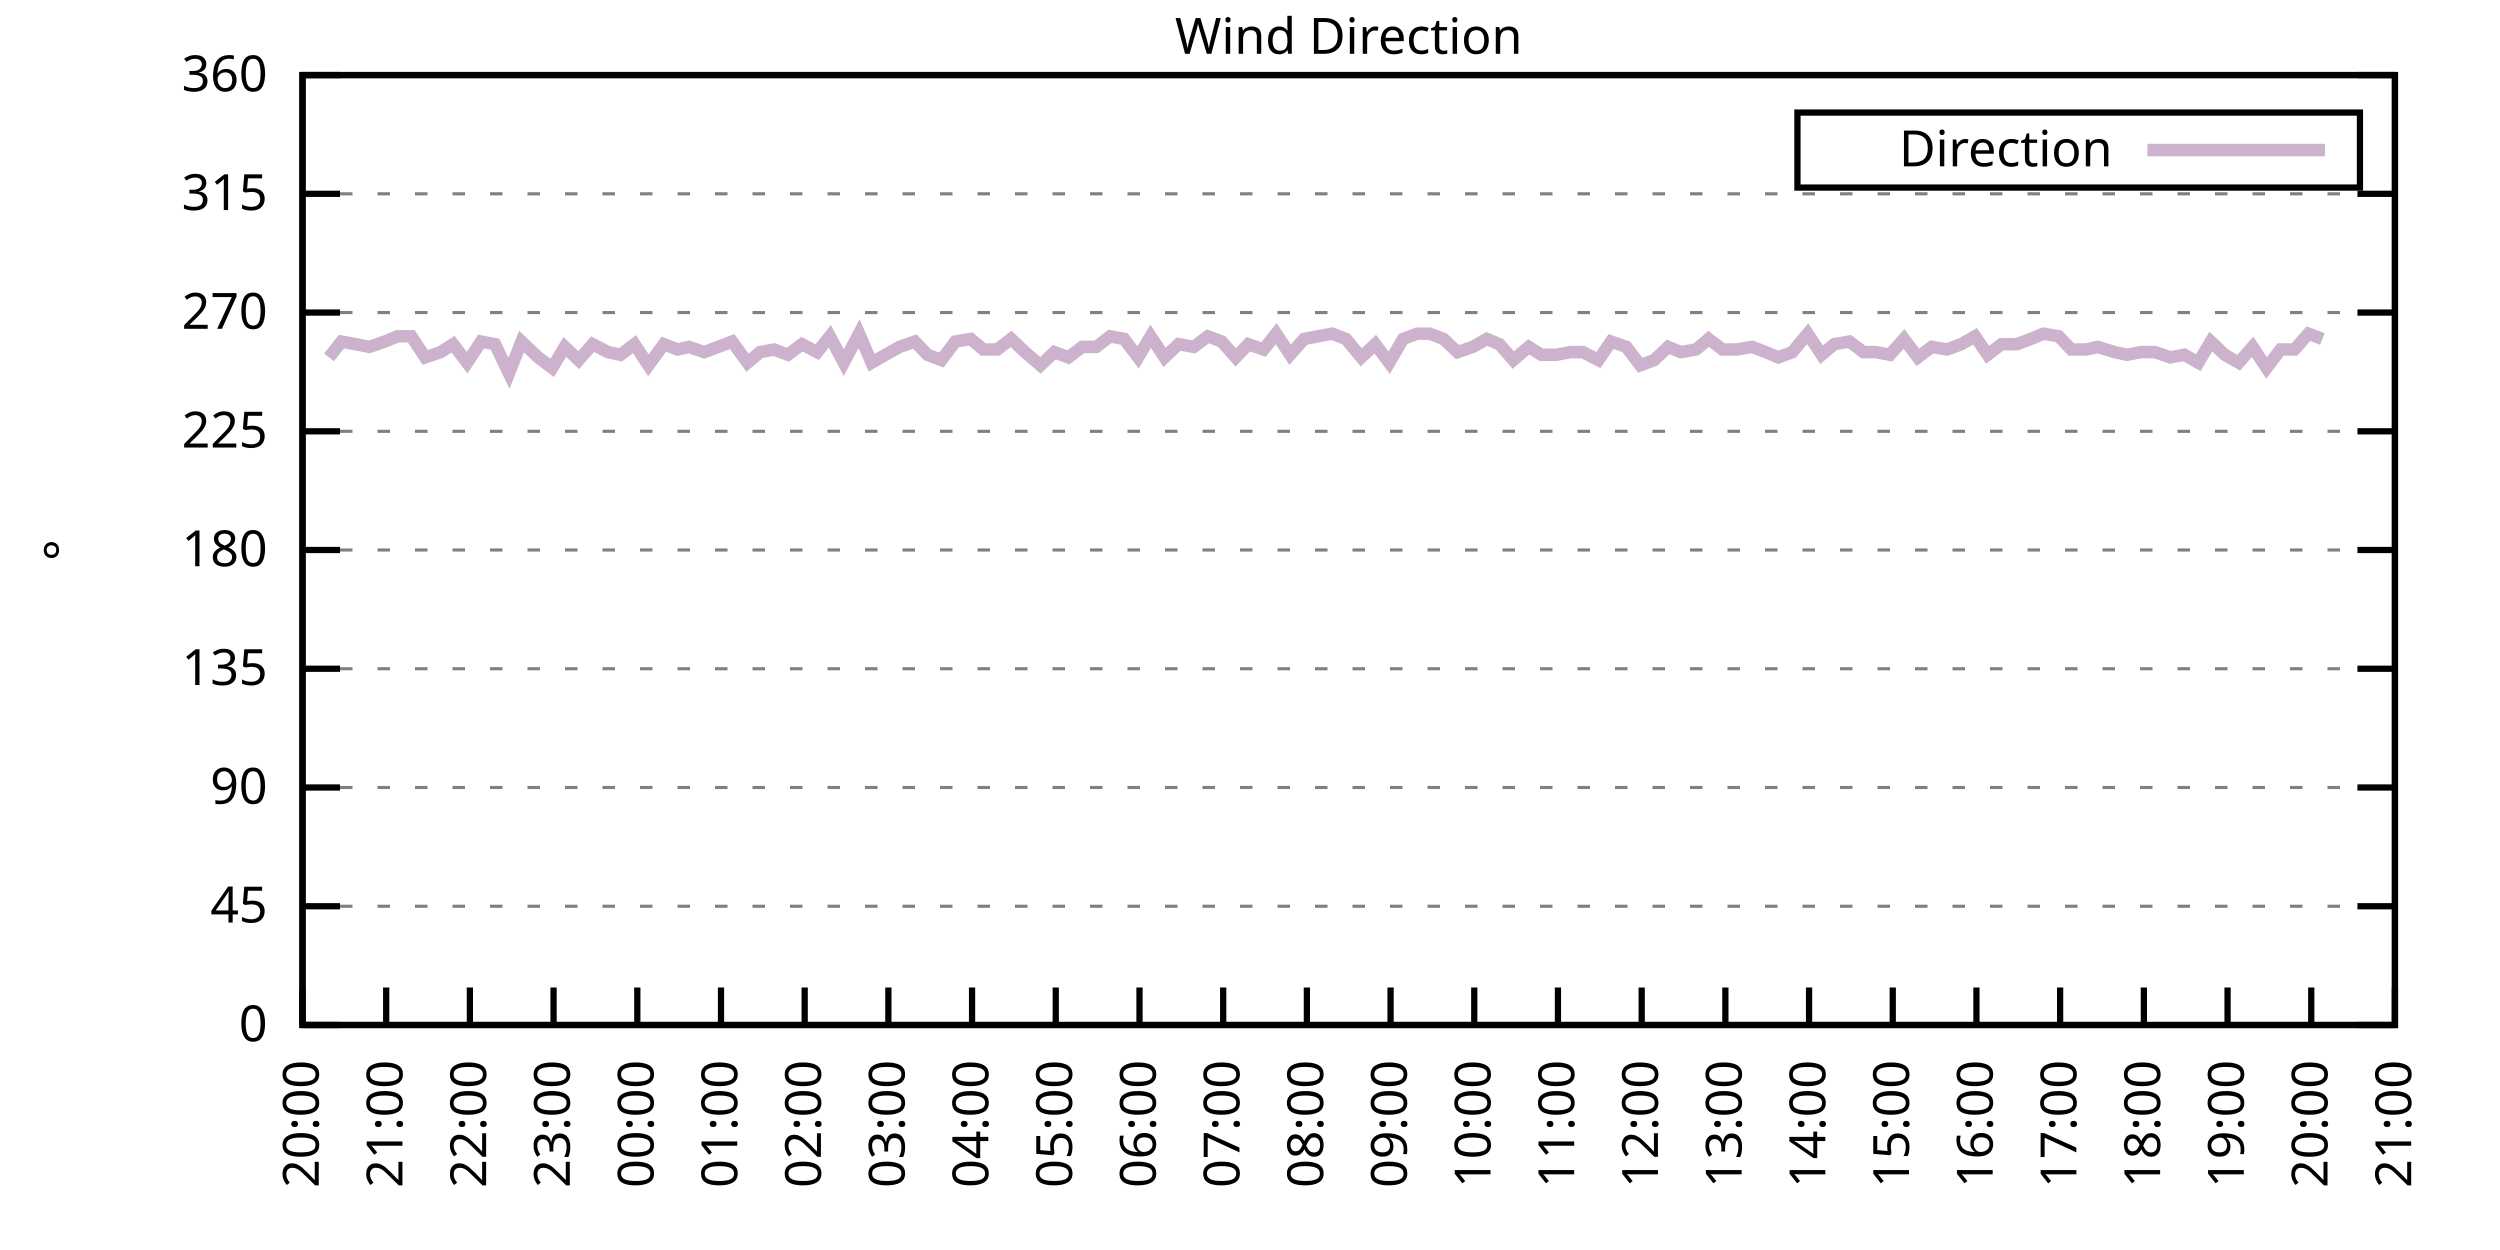
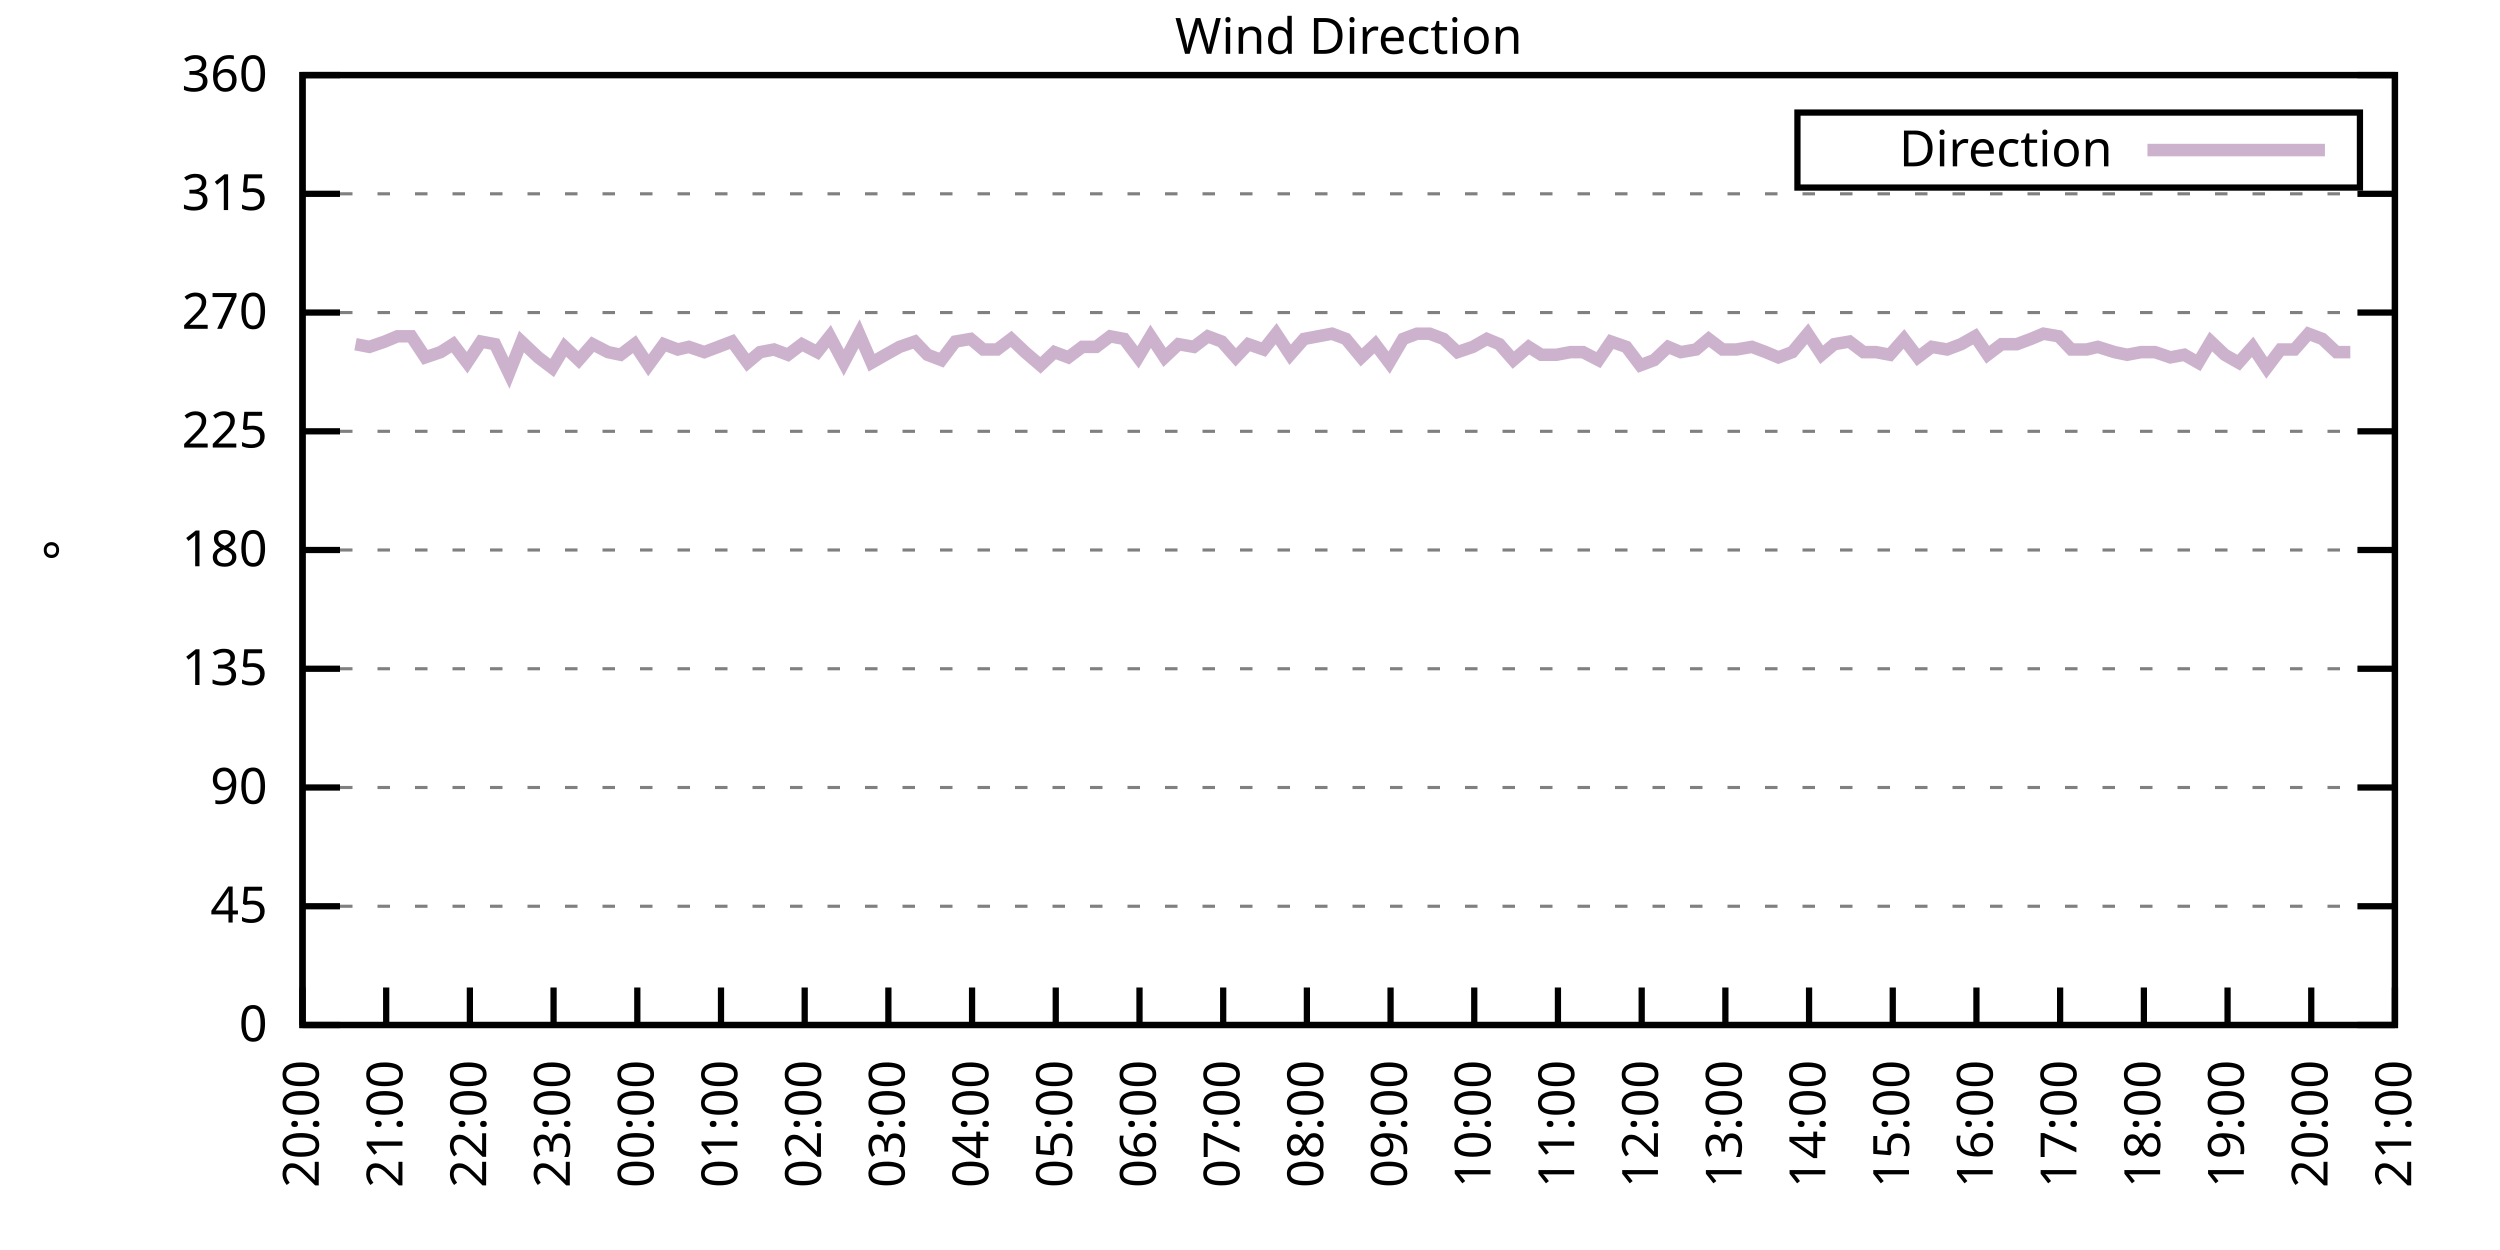
<svg xmlns="http://www.w3.org/2000/svg" xmlns:xlink="http://www.w3.org/1999/xlink" width="400" height="200" viewBox="0 0 400 200">
  <g id="gnuplot_canvas">
    <rect x="0" y="0" width="400" height="200" fill="none" />
    <defs>
      <circle id="gpDot" r="0.5" stroke-width="0.5" stroke="currentColor" />
      <path id="gpPt0" stroke-width="0.333" stroke="currentColor" d="M-1,0 h2 M0,-1 v2" />
      <path id="gpPt1" stroke-width="0.333" stroke="currentColor" d="M-1,-1 L1,1 M1,-1 L-1,1" />
      <path id="gpPt2" stroke-width="0.333" stroke="currentColor" d="M-1,0 L1,0 M0,-1 L0,1 M-1,-1 L1,1 M-1,1 L1,-1" />
      <rect id="gpPt3" stroke-width="0.333" stroke="currentColor" x="-1" y="-1" width="2" height="2" />
      <rect id="gpPt4" stroke-width="0.333" stroke="currentColor" fill="currentColor" x="-1" y="-1" width="2" height="2" />
      <circle id="gpPt5" stroke-width="0.333" stroke="currentColor" cx="0" cy="0" r="1" />
      <use xlink:href="#gpPt5" id="gpPt6" fill="currentColor" stroke="none" />
      <path id="gpPt7" stroke-width="0.333" stroke="currentColor" d="M0,-1.33 L-1.33,0.67 L1.33,0.67 z" />
      <use xlink:href="#gpPt7" id="gpPt8" fill="currentColor" stroke="none" />
      <use xlink:href="#gpPt7" id="gpPt9" stroke="currentColor" transform="rotate(180)" />
      <use xlink:href="#gpPt9" id="gpPt10" fill="currentColor" stroke="none" />
      <use xlink:href="#gpPt3" id="gpPt11" stroke="currentColor" transform="rotate(45)" />
      <use xlink:href="#gpPt11" id="gpPt12" fill="currentColor" stroke="none" />
      <path id="gpPt13" stroke-width="0.333" stroke="currentColor" d="M0,1.330 L1.265,0.411 L0.782,-1.067 L-0.782,-1.076 L-1.265,0.411 z" />
      <use xlink:href="#gpPt13" id="gpPt14" fill="currentColor" stroke="none" />
      <filter id="textbox" filterUnits="objectBoundingBox" x="0" y="0" height="1" width="1">
        <feFlood flood-color="white" flood-opacity="1" result="bgnd" />
        <feComposite in="SourceGraphic" in2="bgnd" operator="atop" />
      </filter>
      <filter id="greybox" filterUnits="objectBoundingBox" x="0" y="0" height="1" width="1">
        <feFlood flood-color="lightgrey" flood-opacity="1" result="grey" />
        <feComposite in="SourceGraphic" in2="grey" operator="atop" />
      </filter>
    </defs>
    <g fill="none" color="white" stroke="currentColor" stroke-width="1.00" stroke-linecap="butt" stroke-linejoin="miter">
</g>
    <g fill="none" color="black" stroke="currentColor" stroke-width="1.00" stroke-linecap="butt" stroke-linejoin="miter">
      <g stroke="none" shape-rendering="crispEdges">
        <polygon fill="rgb(255, 255, 255)" points="48.40,164.00 383.18,164.00 383.18,12.02 48.40,12.02 " />
      </g>
    </g>
    <g fill="none" color="black" stroke="currentColor" stroke-width="1.00" stroke-linecap="butt" stroke-linejoin="miter">
</g>
    <g fill="none" color="black" stroke="black" stroke-width="0.50" stroke-linecap="butt" stroke-linejoin="miter">
</g>
    <g fill="none" color="gray" stroke="currentColor" stroke-width="0.50" stroke-linecap="butt" stroke-linejoin="miter">
      <path stroke="gray" stroke-dasharray="2,4" class="gridline" d="M48.40,164.00 L383.19,164.00  " />
    </g>
    <g fill="none" color="gray" stroke="gray" stroke-width="1.00" stroke-linecap="butt" stroke-linejoin="miter">
</g>
    <g fill="none" color="black" stroke="currentColor" stroke-width="1.00" stroke-linecap="butt" stroke-linejoin="miter">
      <path stroke="black" d="M48.40,164.00 L54.40,164.00 M383.19,164.00 L377.19,164.00  " />
      <g transform="translate(42.80,166.60)" stroke="none" fill="black" font-family="Sans" font-size="8.00" text-anchor="end">
        <text>
          <tspan font-family="Sans"> 0</tspan>
        </text>
      </g>
    </g>
    <g fill="none" color="black" stroke="currentColor" stroke-width="1.00" stroke-linecap="butt" stroke-linejoin="miter">
</g>
    <g fill="none" color="black" stroke="black" stroke-width="0.50" stroke-linecap="butt" stroke-linejoin="miter">
</g>
    <g fill="none" color="gray" stroke="currentColor" stroke-width="0.50" stroke-linecap="butt" stroke-linejoin="miter">
      <path stroke="gray" stroke-dasharray="2,4" class="gridline" d="M48.40,145.00 L383.19,145.00  " />
    </g>
    <g fill="none" color="gray" stroke="gray" stroke-width="1.00" stroke-linecap="butt" stroke-linejoin="miter">
</g>
    <g fill="none" color="black" stroke="currentColor" stroke-width="1.00" stroke-linecap="butt" stroke-linejoin="miter">
      <path stroke="black" d="M48.40,145.00 L54.40,145.00 M383.19,145.00 L377.19,145.00  " />
      <g transform="translate(42.80,147.60)" stroke="none" fill="black" font-family="Sans" font-size="8.00" text-anchor="end">
        <text>
          <tspan font-family="Sans"> 45</tspan>
        </text>
      </g>
    </g>
    <g fill="none" color="black" stroke="currentColor" stroke-width="1.00" stroke-linecap="butt" stroke-linejoin="miter">
</g>
    <g fill="none" color="black" stroke="black" stroke-width="0.50" stroke-linecap="butt" stroke-linejoin="miter">
</g>
    <g fill="none" color="gray" stroke="currentColor" stroke-width="0.50" stroke-linecap="butt" stroke-linejoin="miter">
      <path stroke="gray" stroke-dasharray="2,4" class="gridline" d="M48.40,126.00 L383.19,126.00  " />
    </g>
    <g fill="none" color="gray" stroke="gray" stroke-width="1.00" stroke-linecap="butt" stroke-linejoin="miter">
</g>
    <g fill="none" color="black" stroke="currentColor" stroke-width="1.00" stroke-linecap="butt" stroke-linejoin="miter">
      <path stroke="black" d="M48.40,126.00 L54.40,126.00 M383.19,126.00 L377.19,126.00  " />
      <g transform="translate(42.80,128.60)" stroke="none" fill="black" font-family="Sans" font-size="8.00" text-anchor="end">
        <text>
          <tspan font-family="Sans"> 90</tspan>
        </text>
      </g>
    </g>
    <g fill="none" color="black" stroke="currentColor" stroke-width="1.00" stroke-linecap="butt" stroke-linejoin="miter">
</g>
    <g fill="none" color="black" stroke="black" stroke-width="0.50" stroke-linecap="butt" stroke-linejoin="miter">
</g>
    <g fill="none" color="gray" stroke="currentColor" stroke-width="0.50" stroke-linecap="butt" stroke-linejoin="miter">
      <path stroke="gray" stroke-dasharray="2,4" class="gridline" d="M48.40,107.00 L383.19,107.00  " />
    </g>
    <g fill="none" color="gray" stroke="gray" stroke-width="1.00" stroke-linecap="butt" stroke-linejoin="miter">
</g>
    <g fill="none" color="black" stroke="currentColor" stroke-width="1.00" stroke-linecap="butt" stroke-linejoin="miter">
      <path stroke="black" d="M48.40,107.00 L54.40,107.00 M383.19,107.00 L377.19,107.00  " />
      <g transform="translate(42.80,109.60)" stroke="none" fill="black" font-family="Sans" font-size="8.00" text-anchor="end">
        <text>
          <tspan font-family="Sans"> 135</tspan>
        </text>
      </g>
    </g>
    <g fill="none" color="black" stroke="currentColor" stroke-width="1.00" stroke-linecap="butt" stroke-linejoin="miter">
</g>
    <g fill="none" color="black" stroke="black" stroke-width="0.50" stroke-linecap="butt" stroke-linejoin="miter">
</g>
    <g fill="none" color="gray" stroke="currentColor" stroke-width="0.50" stroke-linecap="butt" stroke-linejoin="miter">
      <path stroke="gray" stroke-dasharray="2,4" class="gridline" d="M48.40,88.00 L383.19,88.00  " />
    </g>
    <g fill="none" color="gray" stroke="gray" stroke-width="1.00" stroke-linecap="butt" stroke-linejoin="miter">
</g>
    <g fill="none" color="black" stroke="currentColor" stroke-width="1.00" stroke-linecap="butt" stroke-linejoin="miter">
      <path stroke="black" d="M48.40,88.00 L54.40,88.00 M383.19,88.00 L377.19,88.00  " />
      <g transform="translate(42.80,90.60)" stroke="none" fill="black" font-family="Sans" font-size="8.00" text-anchor="end">
        <text>
          <tspan font-family="Sans"> 180</tspan>
        </text>
      </g>
    </g>
    <g fill="none" color="black" stroke="currentColor" stroke-width="1.00" stroke-linecap="butt" stroke-linejoin="miter">
</g>
    <g fill="none" color="black" stroke="black" stroke-width="0.50" stroke-linecap="butt" stroke-linejoin="miter">
</g>
    <g fill="none" color="gray" stroke="currentColor" stroke-width="0.50" stroke-linecap="butt" stroke-linejoin="miter">
      <path stroke="gray" stroke-dasharray="2,4" class="gridline" d="M48.40,69.01 L383.19,69.01  " />
    </g>
    <g fill="none" color="gray" stroke="gray" stroke-width="1.00" stroke-linecap="butt" stroke-linejoin="miter">
</g>
    <g fill="none" color="black" stroke="currentColor" stroke-width="1.00" stroke-linecap="butt" stroke-linejoin="miter">
      <path stroke="black" d="M48.40,69.01 L54.40,69.01 M383.19,69.01 L377.19,69.01  " />
      <g transform="translate(42.80,71.61)" stroke="none" fill="black" font-family="Sans" font-size="8.00" text-anchor="end">
        <text>
          <tspan font-family="Sans"> 225</tspan>
        </text>
      </g>
    </g>
    <g fill="none" color="black" stroke="currentColor" stroke-width="1.00" stroke-linecap="butt" stroke-linejoin="miter">
</g>
    <g fill="none" color="black" stroke="black" stroke-width="0.50" stroke-linecap="butt" stroke-linejoin="miter">
</g>
    <g fill="none" color="gray" stroke="currentColor" stroke-width="0.50" stroke-linecap="butt" stroke-linejoin="miter">
      <path stroke="gray" stroke-dasharray="2,4" class="gridline" d="M48.40,50.01 L383.19,50.01  " />
    </g>
    <g fill="none" color="gray" stroke="gray" stroke-width="1.00" stroke-linecap="butt" stroke-linejoin="miter">
</g>
    <g fill="none" color="black" stroke="currentColor" stroke-width="1.00" stroke-linecap="butt" stroke-linejoin="miter">
      <path stroke="black" d="M48.40,50.01 L54.40,50.01 M383.19,50.01 L377.19,50.01  " />
      <g transform="translate(42.80,52.61)" stroke="none" fill="black" font-family="Sans" font-size="8.00" text-anchor="end">
        <text>
          <tspan font-family="Sans"> 270</tspan>
        </text>
      </g>
    </g>
    <g fill="none" color="black" stroke="currentColor" stroke-width="1.00" stroke-linecap="butt" stroke-linejoin="miter">
</g>
    <g fill="none" color="black" stroke="black" stroke-width="0.50" stroke-linecap="butt" stroke-linejoin="miter">
</g>
    <g fill="none" color="gray" stroke="currentColor" stroke-width="0.50" stroke-linecap="butt" stroke-linejoin="miter">
      <path stroke="gray" stroke-dasharray="2,4" class="gridline" d="M48.40,31.01 L383.19,31.01  " />
    </g>
    <g fill="none" color="gray" stroke="gray" stroke-width="1.00" stroke-linecap="butt" stroke-linejoin="miter">
</g>
    <g fill="none" color="black" stroke="currentColor" stroke-width="1.00" stroke-linecap="butt" stroke-linejoin="miter">
      <path stroke="black" d="M48.40,31.01 L54.40,31.01 M383.19,31.01 L377.19,31.01  " />
      <g transform="translate(42.80,33.61)" stroke="none" fill="black" font-family="Sans" font-size="8.00" text-anchor="end">
        <text>
          <tspan font-family="Sans"> 315</tspan>
        </text>
      </g>
    </g>
    <g fill="none" color="black" stroke="currentColor" stroke-width="1.00" stroke-linecap="butt" stroke-linejoin="miter">
</g>
    <g fill="none" color="black" stroke="black" stroke-width="0.50" stroke-linecap="butt" stroke-linejoin="miter">
</g>
    <g fill="none" color="gray" stroke="currentColor" stroke-width="0.50" stroke-linecap="butt" stroke-linejoin="miter">
      <path stroke="gray" stroke-dasharray="2,4" class="gridline" d="M48.40,12.01 L383.19,12.01  " />
    </g>
    <g fill="none" color="gray" stroke="gray" stroke-width="1.00" stroke-linecap="butt" stroke-linejoin="miter">
</g>
    <g fill="none" color="black" stroke="currentColor" stroke-width="1.00" stroke-linecap="butt" stroke-linejoin="miter">
      <path stroke="black" d="M48.40,12.01 L54.40,12.01 M383.19,12.01 L377.19,12.01  " />
      <g transform="translate(42.80,14.61)" stroke="none" fill="black" font-family="Sans" font-size="8.00" text-anchor="end">
        <text>
          <tspan font-family="Sans"> 360</tspan>
        </text>
      </g>
    </g>
    <g fill="none" color="black" stroke="currentColor" stroke-width="1.00" stroke-linecap="butt" stroke-linejoin="miter">
      <path stroke="black" d="M48.40,164.00 L48.40,158.00  " />
      <g transform="translate(51.00,169.60) rotate(270.00)" stroke="none" fill="black" font-family="Sans" font-size="8.00" text-anchor="end">
        <text>
          <tspan font-family="Sans">20:00</tspan>
        </text>
      </g>
    </g>
    <g fill="none" color="black" stroke="currentColor" stroke-width="1.00" stroke-linecap="butt" stroke-linejoin="miter">
      <path stroke="black" d="M61.79,164.00 L61.79,158.00  " />
      <g transform="translate(64.39,169.60) rotate(270.00)" stroke="none" fill="black" font-family="Sans" font-size="8.00" text-anchor="end">
        <text>
          <tspan font-family="Sans">21:00</tspan>
        </text>
      </g>
    </g>
    <g fill="none" color="black" stroke="currentColor" stroke-width="1.00" stroke-linecap="butt" stroke-linejoin="miter">
      <path stroke="black" d="M75.18,164.00 L75.18,158.00  " />
      <g transform="translate(77.78,169.60) rotate(270.00)" stroke="none" fill="black" font-family="Sans" font-size="8.00" text-anchor="end">
        <text>
          <tspan font-family="Sans">22:00</tspan>
        </text>
      </g>
    </g>
    <g fill="none" color="black" stroke="currentColor" stroke-width="1.00" stroke-linecap="butt" stroke-linejoin="miter">
      <path stroke="black" d="M88.57,164.00 L88.57,158.00  " />
      <g transform="translate(91.17,169.60) rotate(270.00)" stroke="none" fill="black" font-family="Sans" font-size="8.00" text-anchor="end">
        <text>
          <tspan font-family="Sans">23:00</tspan>
        </text>
      </g>
    </g>
    <g fill="none" color="black" stroke="currentColor" stroke-width="1.00" stroke-linecap="butt" stroke-linejoin="miter">
      <path stroke="black" d="M101.97,164.00 L101.97,158.00  " />
      <g transform="translate(104.57,169.60) rotate(270.00)" stroke="none" fill="black" font-family="Sans" font-size="8.00" text-anchor="end">
        <text>
          <tspan font-family="Sans">00:00</tspan>
        </text>
      </g>
    </g>
    <g fill="none" color="black" stroke="currentColor" stroke-width="1.00" stroke-linecap="butt" stroke-linejoin="miter">
      <path stroke="black" d="M115.36,164.00 L115.36,158.00  " />
      <g transform="translate(117.96,169.60) rotate(270.00)" stroke="none" fill="black" font-family="Sans" font-size="8.00" text-anchor="end">
        <text>
          <tspan font-family="Sans">01:00</tspan>
        </text>
      </g>
    </g>
    <g fill="none" color="black" stroke="currentColor" stroke-width="1.00" stroke-linecap="butt" stroke-linejoin="miter">
      <path stroke="black" d="M128.75,164.00 L128.75,158.00  " />
      <g transform="translate(131.35,169.60) rotate(270.00)" stroke="none" fill="black" font-family="Sans" font-size="8.00" text-anchor="end">
        <text>
          <tspan font-family="Sans">02:00</tspan>
        </text>
      </g>
    </g>
    <g fill="none" color="black" stroke="currentColor" stroke-width="1.00" stroke-linecap="butt" stroke-linejoin="miter">
      <path stroke="black" d="M142.14,164.00 L142.14,158.00  " />
      <g transform="translate(144.74,169.60) rotate(270.00)" stroke="none" fill="black" font-family="Sans" font-size="8.00" text-anchor="end">
        <text>
          <tspan font-family="Sans">03:00</tspan>
        </text>
      </g>
    </g>
    <g fill="none" color="black" stroke="currentColor" stroke-width="1.00" stroke-linecap="butt" stroke-linejoin="miter">
      <path stroke="black" d="M155.53,164.00 L155.53,158.00  " />
      <g transform="translate(158.13,169.60) rotate(270.00)" stroke="none" fill="black" font-family="Sans" font-size="8.00" text-anchor="end">
        <text>
          <tspan font-family="Sans">04:00</tspan>
        </text>
      </g>
    </g>
    <g fill="none" color="black" stroke="currentColor" stroke-width="1.00" stroke-linecap="butt" stroke-linejoin="miter">
      <path stroke="black" d="M168.92,164.00 L168.92,158.00  " />
      <g transform="translate(171.52,169.60) rotate(270.00)" stroke="none" fill="black" font-family="Sans" font-size="8.00" text-anchor="end">
        <text>
          <tspan font-family="Sans">05:00</tspan>
        </text>
      </g>
    </g>
    <g fill="none" color="black" stroke="currentColor" stroke-width="1.00" stroke-linecap="butt" stroke-linejoin="miter">
      <path stroke="black" d="M182.32,164.00 L182.32,158.00  " />
      <g transform="translate(184.92,169.60) rotate(270.00)" stroke="none" fill="black" font-family="Sans" font-size="8.00" text-anchor="end">
        <text>
          <tspan font-family="Sans">06:00</tspan>
        </text>
      </g>
    </g>
    <g fill="none" color="black" stroke="currentColor" stroke-width="1.00" stroke-linecap="butt" stroke-linejoin="miter">
      <path stroke="black" d="M195.71,164.00 L195.71,158.00  " />
      <g transform="translate(198.31,169.60) rotate(270.00)" stroke="none" fill="black" font-family="Sans" font-size="8.00" text-anchor="end">
        <text>
          <tspan font-family="Sans">07:00</tspan>
        </text>
      </g>
    </g>
    <g fill="none" color="black" stroke="currentColor" stroke-width="1.00" stroke-linecap="butt" stroke-linejoin="miter">
      <path stroke="black" d="M209.10,164.00 L209.10,158.00  " />
      <g transform="translate(211.70,169.60) rotate(270.00)" stroke="none" fill="black" font-family="Sans" font-size="8.00" text-anchor="end">
        <text>
          <tspan font-family="Sans">08:00</tspan>
        </text>
      </g>
    </g>
    <g fill="none" color="black" stroke="currentColor" stroke-width="1.00" stroke-linecap="butt" stroke-linejoin="miter">
      <path stroke="black" d="M222.49,164.00 L222.49,158.00  " />
      <g transform="translate(225.09,169.60) rotate(270.00)" stroke="none" fill="black" font-family="Sans" font-size="8.00" text-anchor="end">
        <text>
          <tspan font-family="Sans">09:00</tspan>
        </text>
      </g>
    </g>
    <g fill="none" color="black" stroke="currentColor" stroke-width="1.00" stroke-linecap="butt" stroke-linejoin="miter">
      <path stroke="black" d="M235.88,164.00 L235.88,158.00  " />
      <g transform="translate(238.48,169.60) rotate(270.00)" stroke="none" fill="black" font-family="Sans" font-size="8.00" text-anchor="end">
        <text>
          <tspan font-family="Sans">10:00</tspan>
        </text>
      </g>
    </g>
    <g fill="none" color="black" stroke="currentColor" stroke-width="1.00" stroke-linecap="butt" stroke-linejoin="miter">
      <path stroke="black" d="M249.27,164.00 L249.27,158.00  " />
      <g transform="translate(251.87,169.60) rotate(270.00)" stroke="none" fill="black" font-family="Sans" font-size="8.00" text-anchor="end">
        <text>
          <tspan font-family="Sans">11:00</tspan>
        </text>
      </g>
    </g>
    <g fill="none" color="black" stroke="currentColor" stroke-width="1.00" stroke-linecap="butt" stroke-linejoin="miter">
      <path stroke="black" d="M262.67,164.00 L262.67,158.00  " />
      <g transform="translate(265.27,169.60) rotate(270.00)" stroke="none" fill="black" font-family="Sans" font-size="8.00" text-anchor="end">
        <text>
          <tspan font-family="Sans">12:00</tspan>
        </text>
      </g>
    </g>
    <g fill="none" color="black" stroke="currentColor" stroke-width="1.00" stroke-linecap="butt" stroke-linejoin="miter">
      <path stroke="black" d="M276.06,164.00 L276.06,158.00  " />
      <g transform="translate(278.66,169.60) rotate(270.00)" stroke="none" fill="black" font-family="Sans" font-size="8.00" text-anchor="end">
        <text>
          <tspan font-family="Sans">13:00</tspan>
        </text>
      </g>
    </g>
    <g fill="none" color="black" stroke="currentColor" stroke-width="1.00" stroke-linecap="butt" stroke-linejoin="miter">
      <path stroke="black" d="M289.45,164.00 L289.45,158.00  " />
      <g transform="translate(292.05,169.60) rotate(270.00)" stroke="none" fill="black" font-family="Sans" font-size="8.00" text-anchor="end">
        <text>
          <tspan font-family="Sans">14:00</tspan>
        </text>
      </g>
    </g>
    <g fill="none" color="black" stroke="currentColor" stroke-width="1.00" stroke-linecap="butt" stroke-linejoin="miter">
      <path stroke="black" d="M302.84,164.00 L302.84,158.00  " />
      <g transform="translate(305.44,169.60) rotate(270.00)" stroke="none" fill="black" font-family="Sans" font-size="8.00" text-anchor="end">
        <text>
          <tspan font-family="Sans">15:00</tspan>
        </text>
      </g>
    </g>
    <g fill="none" color="black" stroke="currentColor" stroke-width="1.00" stroke-linecap="butt" stroke-linejoin="miter">
      <path stroke="black" d="M316.23,164.00 L316.23,158.00  " />
      <g transform="translate(318.83,169.60) rotate(270.00)" stroke="none" fill="black" font-family="Sans" font-size="8.00" text-anchor="end">
        <text>
          <tspan font-family="Sans">16:00</tspan>
        </text>
      </g>
    </g>
    <g fill="none" color="black" stroke="currentColor" stroke-width="1.00" stroke-linecap="butt" stroke-linejoin="miter">
      <path stroke="black" d="M329.62,164.00 L329.62,158.00  " />
      <g transform="translate(332.22,169.60) rotate(270.00)" stroke="none" fill="black" font-family="Sans" font-size="8.00" text-anchor="end">
        <text>
          <tspan font-family="Sans">17:00</tspan>
        </text>
      </g>
    </g>
    <g fill="none" color="black" stroke="currentColor" stroke-width="1.00" stroke-linecap="butt" stroke-linejoin="miter">
      <path stroke="black" d="M343.02,164.00 L343.02,158.00  " />
      <g transform="translate(345.62,169.60) rotate(270.00)" stroke="none" fill="black" font-family="Sans" font-size="8.00" text-anchor="end">
        <text>
          <tspan font-family="Sans">18:00</tspan>
        </text>
      </g>
    </g>
    <g fill="none" color="black" stroke="currentColor" stroke-width="1.00" stroke-linecap="butt" stroke-linejoin="miter">
      <path stroke="black" d="M356.41,164.00 L356.41,158.00  " />
      <g transform="translate(359.01,169.60) rotate(270.00)" stroke="none" fill="black" font-family="Sans" font-size="8.00" text-anchor="end">
        <text>
          <tspan font-family="Sans">19:00</tspan>
        </text>
      </g>
    </g>
    <g fill="none" color="black" stroke="currentColor" stroke-width="1.00" stroke-linecap="butt" stroke-linejoin="miter">
      <path stroke="black" d="M369.80,164.00 L369.80,158.00  " />
      <g transform="translate(372.40,169.60) rotate(270.00)" stroke="none" fill="black" font-family="Sans" font-size="8.00" text-anchor="end">
        <text>
          <tspan font-family="Sans">20:00</tspan>
        </text>
      </g>
    </g>
    <g fill="none" color="black" stroke="currentColor" stroke-width="1.00" stroke-linecap="butt" stroke-linejoin="miter">
      <path stroke="black" d="M383.19,164.00 L383.19,158.00  " />
      <g transform="translate(385.79,169.60) rotate(270.00)" stroke="none" fill="black" font-family="Sans" font-size="8.00" text-anchor="end">
        <text>
          <tspan font-family="Sans">21:00</tspan>
        </text>
      </g>
    </g>
    <g fill="none" color="black" stroke="currentColor" stroke-width="1.00" stroke-linecap="butt" stroke-linejoin="miter">
</g>
    <g fill="none" color="black" stroke="currentColor" stroke-width="1.00" stroke-linecap="butt" stroke-linejoin="miter">
      <path stroke="black" d="M48.40,12.01 L48.40,164.00 L383.19,164.00 L383.19,12.01 L48.40,12.01 Z  " />
    </g>
    <g fill="none" color="black" stroke="currentColor" stroke-width="1.00" stroke-linecap="butt" stroke-linejoin="miter">
</g>
    <g fill="none" color="black" stroke="currentColor" stroke-width="1.00" stroke-linecap="butt" stroke-linejoin="miter">
      <path stroke="black" d="M287.59,30.01 L287.59,18.01 L377.59,18.01 L377.59,30.01 L287.59,30.01 Z  " />
    </g>
    <g id="Wind_direction_plot_1">
      <g fill="none" color="white" stroke="black" stroke-width="2.00" stroke-linecap="butt" stroke-linejoin="miter">
</g>
      <g fill="none" color="black" stroke="currentColor" stroke-width="2.00" stroke-linecap="butt" stroke-linejoin="miter">
        <g transform="translate(337.99,26.61)" stroke="none" fill="black" font-family="Sans" font-size="8.00" text-anchor="end">
          <text>
            <tspan font-family="Sans">Direction</tspan>
          </text>
        </g>
      </g>
      <g fill="none" color="black" stroke="currentColor" stroke-width="2.00" stroke-linecap="butt" stroke-linejoin="miter">
-         <path stroke="rgb(204, 178, 204)" d="M343.59,24.01 L371.99,24.01 M52.64,57.18 L54.65,54.65 L56.88,55.07 L59.11,55.50 L61.57,54.65 L63.58,53.81   L65.81,53.81 L68.04,57.18 L70.50,56.34 L72.50,55.07 L74.74,58.03 L76.97,54.65 L79.20,55.07 L81.43,59.72   L83.44,54.65 L86.12,57.18 L88.35,58.87 L90.36,55.50 L92.59,57.61 L94.82,55.07 L97.28,56.34 L99.29,56.76   L101.52,55.07 L103.75,58.45 L106.21,55.07 L108.44,55.92 L110.22,55.50 L112.68,56.34 L114.91,55.50 L117.14,54.65   L119.60,58.03 L121.61,56.34 L123.84,55.92 L126.07,56.76 L128.30,55.07 L130.76,56.34 L132.77,53.81 L135.00,58.03   L137.45,53.39 L139.46,58.03 L141.69,56.76 L143.93,55.50 L146.38,54.65 L148.39,56.76 L150.62,57.61 L152.85,54.65   L155.31,54.23 L157.32,55.92 L159.55,55.92 L161.78,54.23 L164.01,56.34 L166.47,58.45 L168.70,56.34 L170.93,57.18   L173.17,55.50 L175.40,55.50 L177.63,53.81 L179.86,54.23 L182.09,57.18 L184.10,53.81 L186.33,57.18 L188.57,55.07   L191.02,55.50 L193.25,53.81 L195.48,54.65 L197.72,57.18 L199.73,55.07 L202.18,55.92 L204.19,53.39 L206.42,56.76   L208.65,54.23 L210.88,53.81 L213.12,53.39 L215.35,54.23 L217.80,57.18 L220.04,55.07 L222.27,58.03 L224.50,54.23   L226.73,53.39 L228.74,53.39 L230.97,54.23 L233.20,56.34 L235.66,55.50 L237.89,54.23 L239.90,55.07 L242.13,57.61   L244.59,55.50 L246.60,56.76 L249.05,56.76 L251.28,56.34 L253.29,56.34 L255.75,57.61 L257.76,54.65 L260.21,55.50   L262.44,58.45 L264.67,57.61 L266.91,55.50 L268.92,56.34 L271.37,55.92 L273.38,54.23 L275.61,55.92 L277.84,55.92   L280.30,55.50 L282.53,56.34 L284.54,57.18 L286.77,56.34 L289.23,53.39 L291.46,56.76 L293.47,55.07 L295.92,54.65   L298.15,56.34 L300.16,56.34 L302.39,56.76 L304.63,54.23 L306.86,57.18 L309.09,55.50 L311.54,55.92 L313.78,55.07   L316.01,53.81 L318.02,56.76 L320.25,55.07 L322.70,55.07 L324.94,54.23 L326.95,53.39 L329.40,53.81 L331.41,55.92   L333.86,55.92 L335.65,55.50 L338.33,56.34 L340.34,56.76 L342.57,56.34 L344.80,56.34 L347.26,57.18 L349.49,56.76   L351.72,58.03 L353.73,54.65 L355.96,56.76 L358.19,58.03 L360.42,55.50 L362.66,58.87 L364.89,55.92 L367.12,55.92   L369.35,53.39 L371.58,54.23  " />
+         <path stroke="rgb(204, 178, 204)" d="M343.59,24.01 L371.99,24.01 M56.88,55.07 L59.11,55.50 L61.57,54.65 L63.58,53.81 L65.81,53.81 L68.04,57.18   L70.50,56.34 L72.50,55.07 L74.74,58.03 L76.97,54.65 L79.20,55.07 L81.43,59.72 L83.44,54.65 L86.12,57.18   L88.35,58.87 L90.36,55.50 L92.59,57.61 L94.82,55.07 L97.28,56.34 L99.29,56.76 L101.52,55.07 L103.75,58.45   L106.21,55.07 L108.44,55.92 L110.22,55.50 L112.68,56.34 L114.91,55.50 L117.14,54.65 L119.60,58.03 L121.61,56.34   L123.84,55.92 L126.07,56.76 L128.30,55.07 L130.76,56.34 L132.77,53.81 L135.00,58.03 L137.45,53.39 L139.46,58.03   L141.69,56.76 L143.93,55.50 L146.38,54.65 L148.39,56.76 L150.62,57.61 L152.85,54.65 L155.31,54.23 L157.32,55.92   L159.55,55.92 L161.78,54.23 L164.01,56.34 L166.47,58.45 L168.70,56.34 L170.93,57.18 L173.17,55.50 L175.40,55.50   L177.63,53.81 L179.86,54.23 L182.09,57.18 L184.10,53.81 L186.33,57.18 L188.57,55.07 L191.02,55.50 L193.25,53.81   L195.48,54.65 L197.72,57.18 L199.73,55.07 L202.18,55.92 L204.19,53.39 L206.42,56.76 L208.65,54.23 L210.88,53.81   L213.12,53.39 L215.35,54.23 L217.80,57.18 L220.04,55.07 L222.27,58.03 L224.50,54.23 L226.73,53.39 L228.74,53.39   L230.97,54.23 L233.20,56.34 L235.66,55.50 L237.89,54.23 L239.90,55.07 L242.13,57.61 L244.59,55.50 L246.60,56.76   L249.05,56.76 L251.28,56.34 L253.29,56.34 L255.75,57.61 L257.76,54.65 L260.21,55.50 L262.44,58.45 L264.67,57.61   L266.91,55.50 L268.92,56.34 L271.37,55.92 L273.38,54.23 L275.61,55.92 L277.84,55.92 L280.30,55.50 L282.53,56.34   L284.54,57.18 L286.77,56.34 L289.23,53.39 L291.46,56.76 L293.47,55.07 L295.92,54.65 L298.15,56.34 L300.16,56.34   L302.39,56.76 L304.63,54.23 L306.86,57.18 L309.09,55.50 L311.54,55.92 L313.78,55.07 L316.01,53.81 L318.02,56.76   L320.25,55.07 L322.70,55.07 L324.94,54.23 L326.95,53.39 L329.40,53.81 L331.41,55.92 L333.86,55.92 L335.65,55.50   L338.33,56.34 L340.34,56.76 L342.57,56.34 L344.80,56.34 L347.26,57.18 L349.49,56.76 L351.72,58.03 L353.73,54.65   L355.96,56.76 L358.19,58.03 L360.42,55.50 L362.66,58.87 L364.89,55.92 L367.12,55.92 L369.35,53.39 L371.58,54.23   L373.82,56.34 L376.05,56.34  " />
      </g>
    </g>
    <g fill="none" color="black" stroke="currentColor" stroke-width="2.00" stroke-linecap="butt" stroke-linejoin="miter">
</g>
    <g fill="none" color="black" stroke="black" stroke-width="1.00" stroke-linecap="butt" stroke-linejoin="miter">
</g>
    <g fill="none" color="black" stroke="currentColor" stroke-width="1.00" stroke-linecap="butt" stroke-linejoin="miter">
      <path stroke="black" d="M48.40,12.01 L48.40,164.00 L383.19,164.00 L383.19,12.01 L48.40,12.01 Z  " />
      <g transform="translate(12.80,88.01) rotate(270.00)" stroke="none" fill="black" font-family="Sans" font-size="8.00" text-anchor="middle">
        <text>
          <tspan font-family="Sans">°</tspan>
        </text>
      </g>
    </g>
    <g fill="none" color="black" stroke="currentColor" stroke-width="1.00" stroke-linecap="butt" stroke-linejoin="miter">
</g>
    <g fill="none" color="black" stroke="currentColor" stroke-width="1.00" stroke-linecap="butt" stroke-linejoin="miter">
      <g transform="translate(215.79,8.61)" stroke="none" fill="black" font-family="Sans" font-size="8.00" text-anchor="middle">
        <text>
          <tspan font-family="Sans">Wind Direction</tspan>
        </text>
      </g>
    </g>
    <g fill="none" color="black" stroke="currentColor" stroke-width="1.00" stroke-linecap="butt" stroke-linejoin="miter">
</g>
  </g>
</svg>
